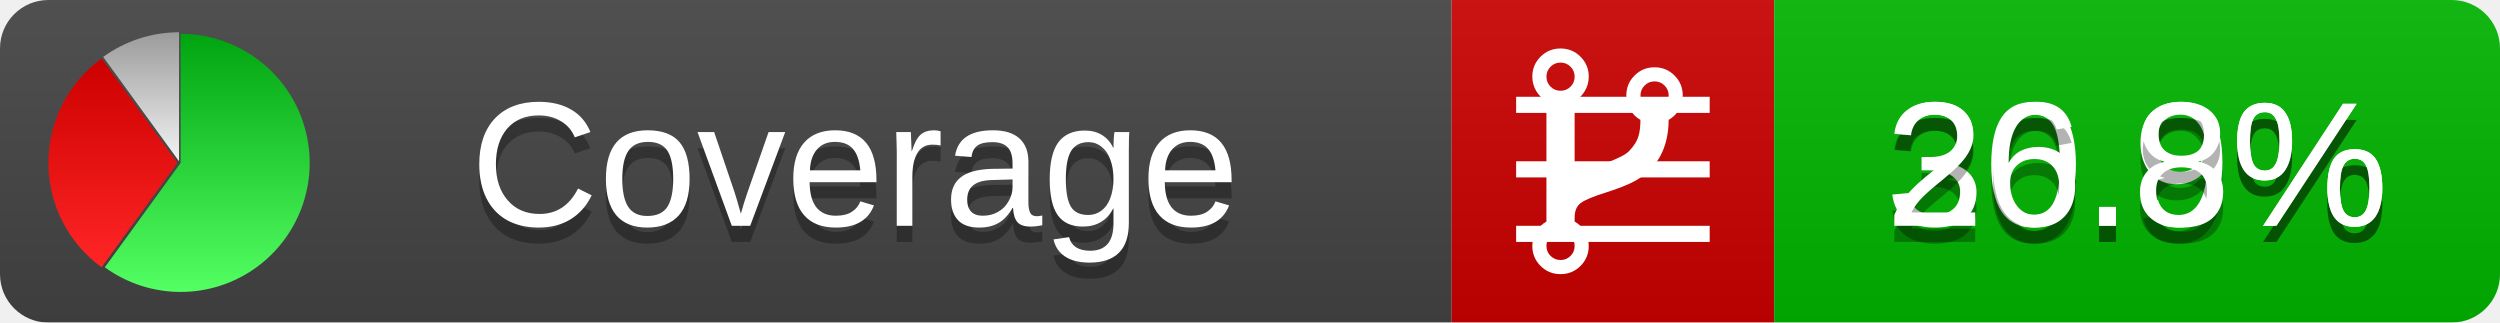
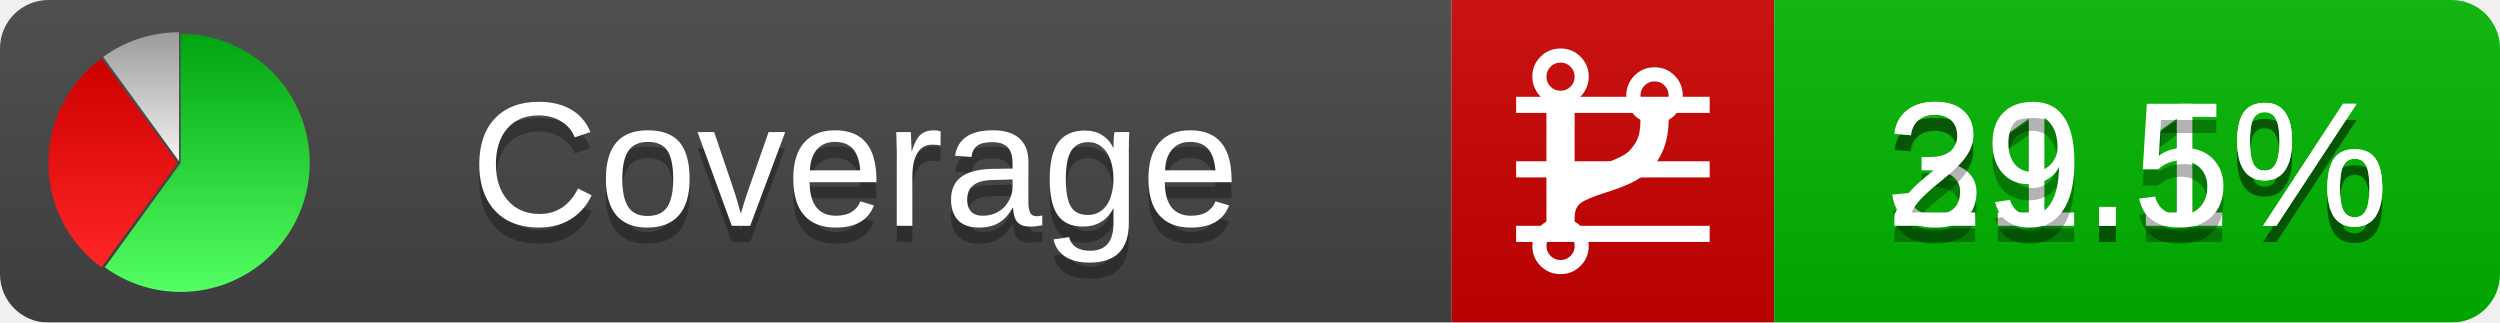
<svg xmlns="http://www.w3.org/2000/svg" xmlns:xlink="http://www.w3.org/1999/xlink" width="155" height="20">
  <style type="text/css">
          
            @keyframes fadeout {
              0 % { visibility: visible; opacity: 1; }
              40% { visibility: visible; opacity: 1; }
              50% { visibility: hidden; opacity: 0; }
              90% { visibility: hidden; opacity: 0; }
              100% { visibility: visible; opacity: 1; }
            }
            @keyframes fadein {
              0% { visibility: hidden; opacity: 0; }
              40% { visibility: hidden; opacity: 0; }
              50% { visibility: visible; opacity: 1; }
              90% { visibility: visible; opacity: 1; }
              100% { visibility: hidden; opacity: 0; }
            }
            .linecoverage {
                animation-duration: 10s;
                animation-name: fadeout;
                animation-iteration-count: infinite;
            }
            .branchcoverage {
                animation-duration: 10s;
                animation-name: fadein;
                animation-iteration-count: infinite;
            }
          
    </style>
  <defs>
    <linearGradient id="gradient" x2="0" y2="100%">
      <stop offset="0" stop-color="#bbb" stop-opacity=".1" />
      <stop offset="1" stop-opacity=".1" />
    </linearGradient>
    <linearGradient id="green" x2="0" y2="100%">
      <stop offset="0" stop-color="#00A410" />
      <stop offset="1" stop-color="#53FF63" />
    </linearGradient>
    <linearGradient id="red" x2="0" y2="100%">
      <stop offset="0" stop-color="#C00" />
      <stop offset="1" stop-color="#FF2525" />
    </linearGradient>
    <linearGradient id="gray" x2="0" y2="100%">
      <stop offset="0" stop-color="#9B9B9B" />
      <stop offset="1" stop-color="#F3F3F3" />
    </linearGradient>
    <mask id="mask">
      <rect width="155" height="20" rx="3" fill="#fff" />
    </mask>
    <g id="icon">
      <path style="fill:url(#green);" d="M205,202.5 l0,-200 a200,200 0 1,1 -117.558,361.803 z" />
      <path style="fill:url(#red);" d="M200,202.5 l-117.558,161.803 a200,200 0 0,1 0,-323.607 z" />
      <path style="fill:url(#gray);" d="M202.5,200 l-117.558,-161.803 a200,200 0 0,1 117.558,-38.196 z" />
    </g>
  </defs>
  <g mask="url(#mask)">
    <rect x="0" y="0" width="90" height="20" fill="#444" />
    <rect x="90" y="0" width="20" height="20" fill="#c00" />
    <rect x="110" y="0" width="45" height="20" fill="#00B600" />
    <rect x="0" y="0" width="155" height="20" fill="url(#gradient)" />
  </g>
  <g>
    <path class="linecoverage" stroke="#fff" d="M94 6.5 h12 M94 10.5 h12 M94 14.5 h12" />
    <path class="branchcoverage" fill="#fff" d="m 97.628,15.247 q 0,-0.364 -0.255,-0.619 -0.255,-0.255 -0.619,-0.255 -0.364,0 -0.619,0.255 -0.255,0.255 -0.255,0.619 0,0.364 0.255,0.619 0.255,0.255 0.619,0.255 0.364,0 0.619,-0.255 0.255,-0.255 0.255,-0.619 z m 0,-10.493 q 0,-0.364 -0.255,-0.619 -0.255,-0.255 -0.619,-0.255 -0.364,0 -0.619,0.255 -0.255,0.255 -0.255,0.619 0,0.364 0.255,0.619 0.255,0.255 0.619,0.255 0.364,0 0.619,-0.255 0.255,-0.255 0.255,-0.619 z m 5.83,1.166 q 0,-0.364 -0.255,-0.619 -0.255,-0.255 -0.619,-0.255 -0.364,0 -0.619,0.255 -0.255,0.255 -0.255,0.619 0,0.364 0.255,0.619 0.255,0.255 0.619,0.255 0.364,0 0.619,-0.255 0.255,-0.255 0.255,-0.619 z m 0.874,0 q 0,0.474 -0.237,0.879 -0.237,0.405 -0.638,0.633 -0.018,2.614 -2.059,3.771 -0.619,0.346 -1.849,0.738 -1.166,0.364 -1.544,0.647 -0.378,0.282 -0.378,0.911 l 0,0.237 q 0.401,0.228 0.638,0.633 0.237,0.405 0.237,0.879 0,0.729 -0.51,1.239 -0.51,0.51 -1.239,0.51 -0.729,0 -1.239,-0.51 -0.51,-0.51 -0.51,-1.239 0,-0.474 0.237,-0.879 0.237,-0.405 0.638,-0.633 l 0,-7.469 q -0.401,-0.228 -0.638,-0.633 -0.237,-0.405 -0.237,-0.879 0,-0.729 0.51,-1.239 0.51,-0.51 1.239,-0.51 0.729,0 1.239,0.51 0.51,0.51 0.51,1.239 0,0.474 -0.237,0.879 -0.237,0.405 -0.638,0.633 l 0,4.527 q 0.492,-0.237 1.403,-0.519 0.501,-0.155 0.797,-0.269 0.296,-0.114 0.642,-0.282 0.346,-0.169 0.537,-0.36 0.191,-0.191 0.369,-0.465 0.178,-0.273 0.255,-0.633 0.077,-0.36 0.077,-0.833 -0.401,-0.228 -0.638,-0.633 -0.237,-0.405 -0.237,-0.879 0,-0.729 0.51,-1.239 0.51,-0.51 1.239,-0.51 0.729,0 1.239,0.51 0.51,0.51 0.51,1.239 z" />
  </g>
  <g fill="#fff" text-anchor="middle" font-family="Verdana,Arial,Geneva,sans-serif" font-size="11">
    <a xlink:href="https://github.com/danielpalme/ReportGenerator" target="_top">
      <use xlink:href="#icon" transform="translate(3,2) scale(.04)" />
    </a>
    <text x="53" y="15" fill="#010101" fill-opacity=".3">Coverage</text>
    <text x="53" y="14" fill="#fff">Coverage</text>
-     <text class="linecoverage" x="132.5" y="15" fill="#010101" fill-opacity=".3">30.9%</text>
-     <text class="linecoverage" x="132.5" y="14">30.9%</text>
-     <text class="branchcoverage" x="132.5" y="15" fill="#010101" fill-opacity=".3">26.8%</text>
-     <text class="branchcoverage" x="132.5" y="14">26.8%</text>
+     <text class="linecoverage" x="132.5" y="15" fill="#010101" fill-opacity=".3">31.1%</text>
+     <text class="linecoverage" x="132.5" y="14">31.1%</text>
+     <text class="branchcoverage" x="132.5" y="15" fill="#010101" fill-opacity=".3">29.5%</text>
+     <text class="branchcoverage" x="132.5" y="14">29.5%</text>
  </g>
  <g>
    <rect class="linecoverage" x="90" y="0" width="65" height="20" fill-opacity="0" />
    <rect class="branchcoverage" x="90" y="0" width="65" height="20" fill-opacity="0" />
  </g>
</svg>
